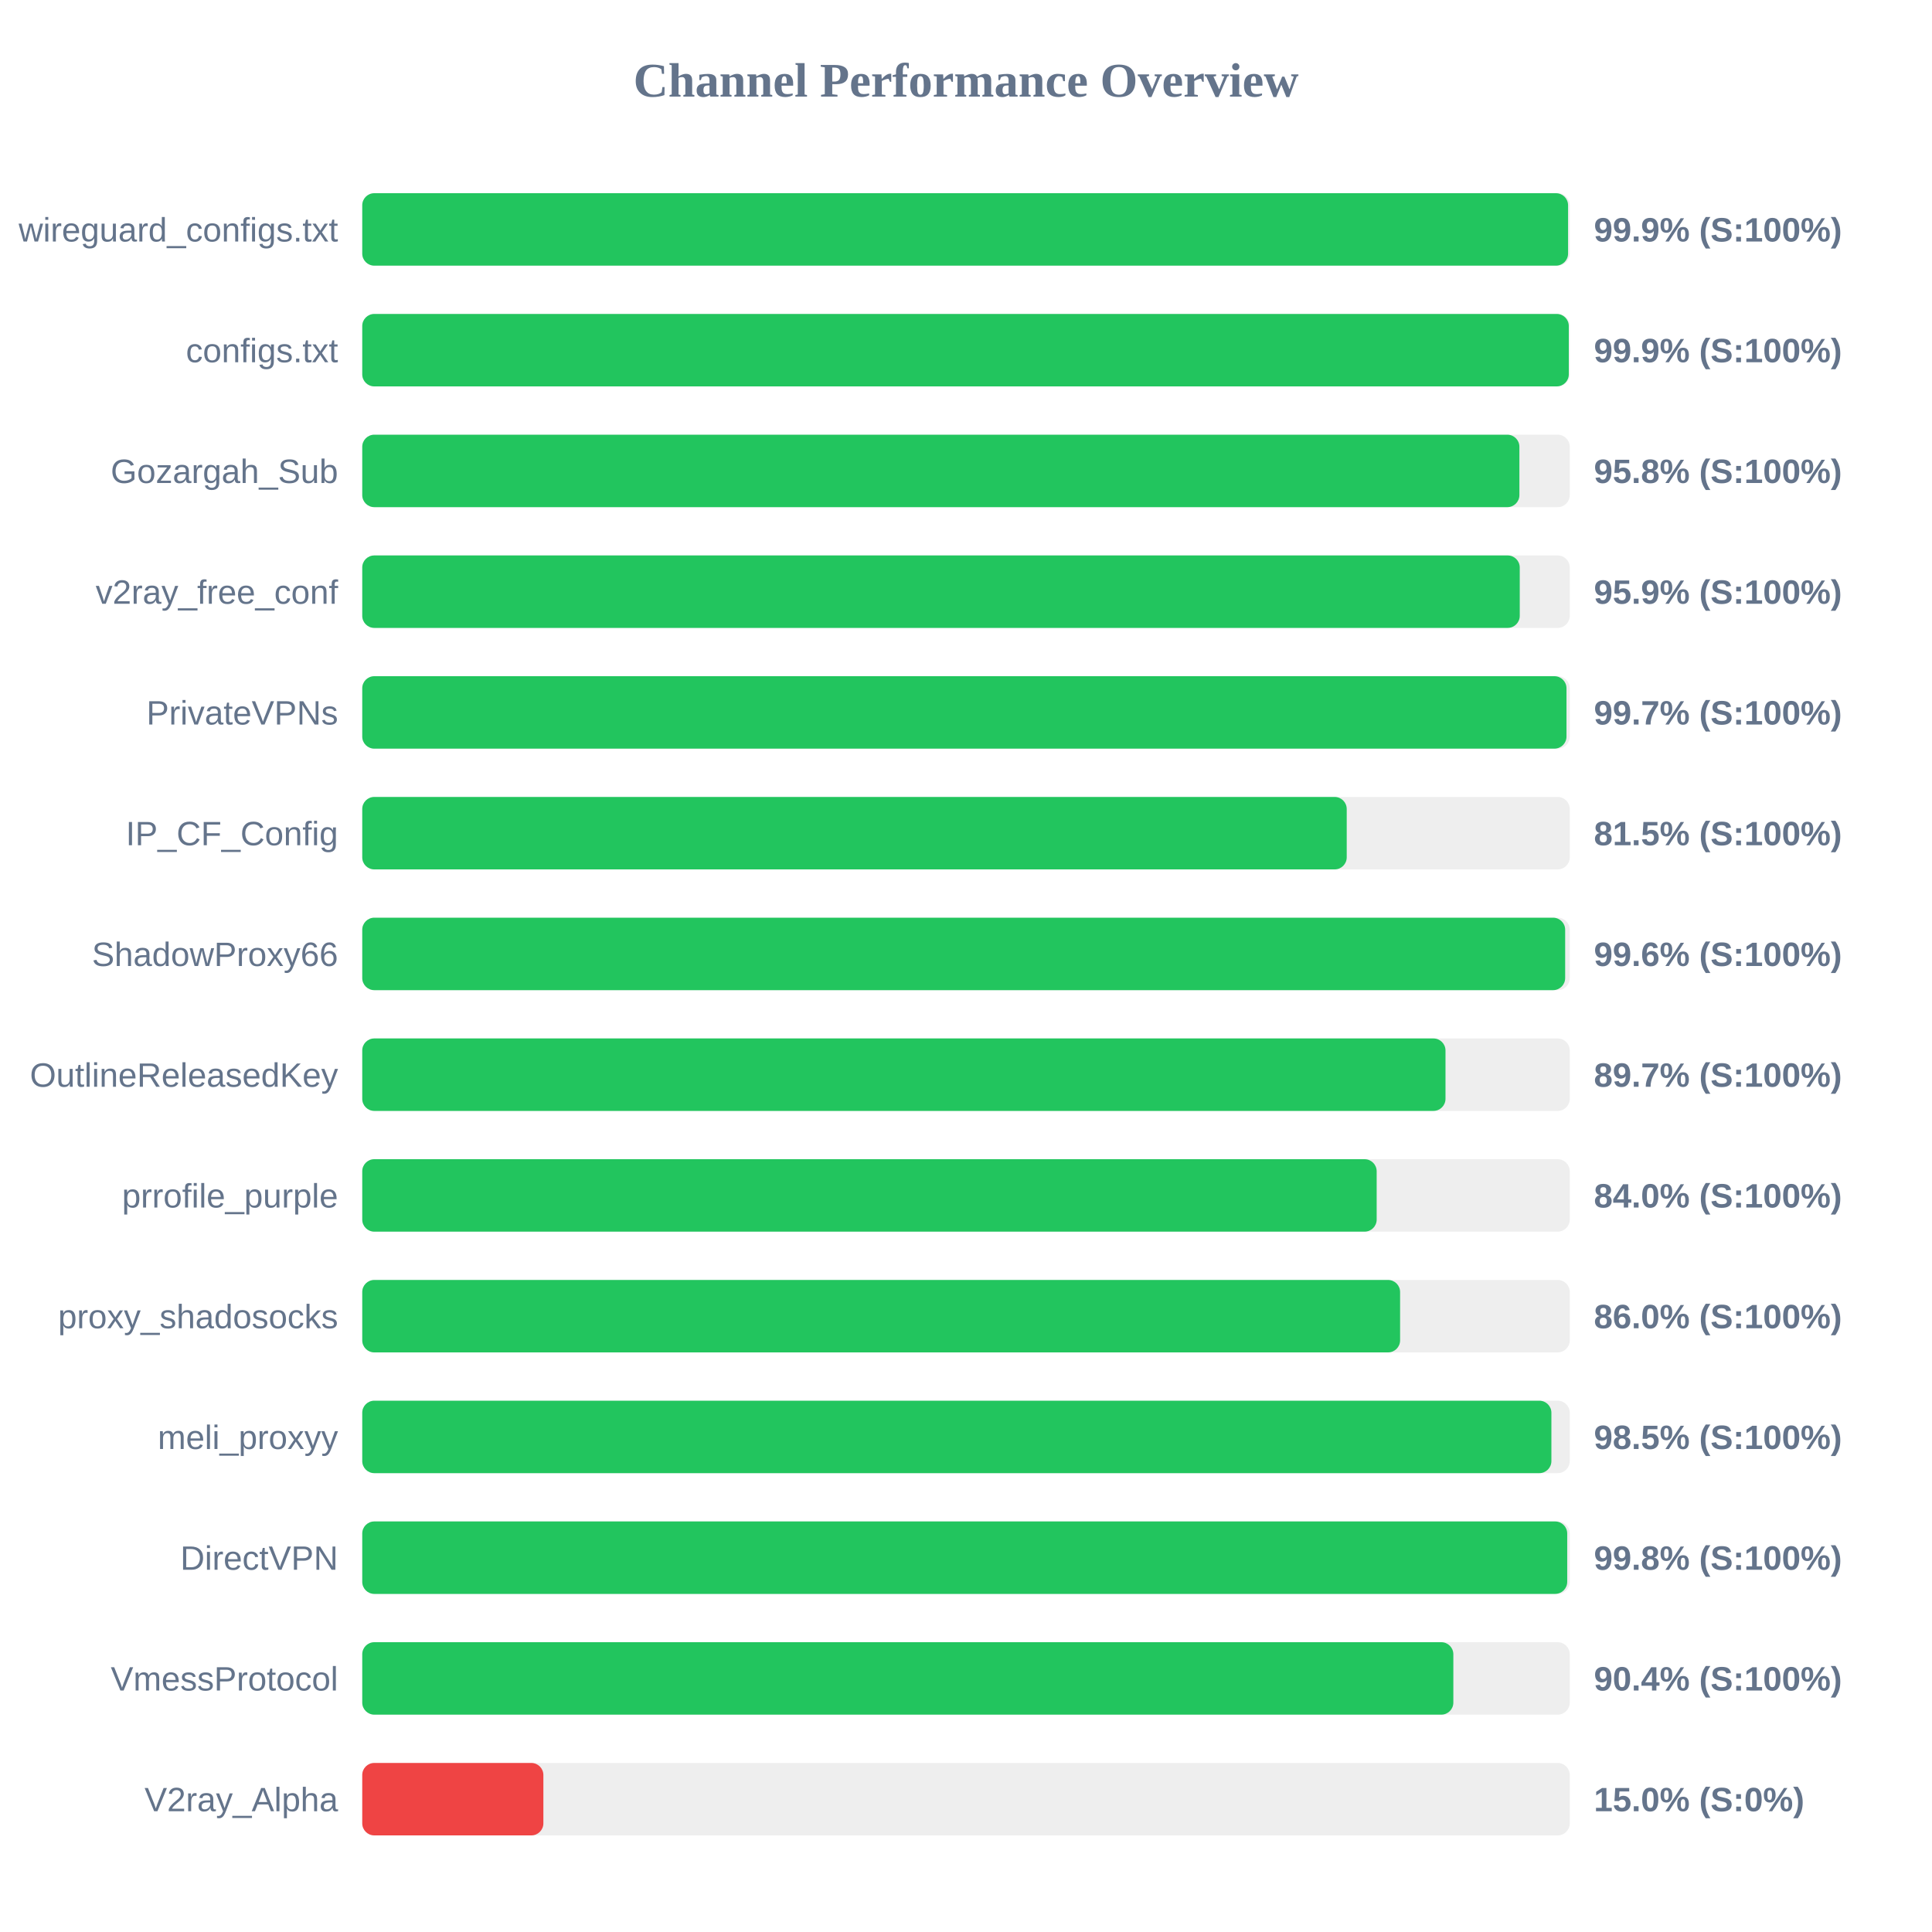
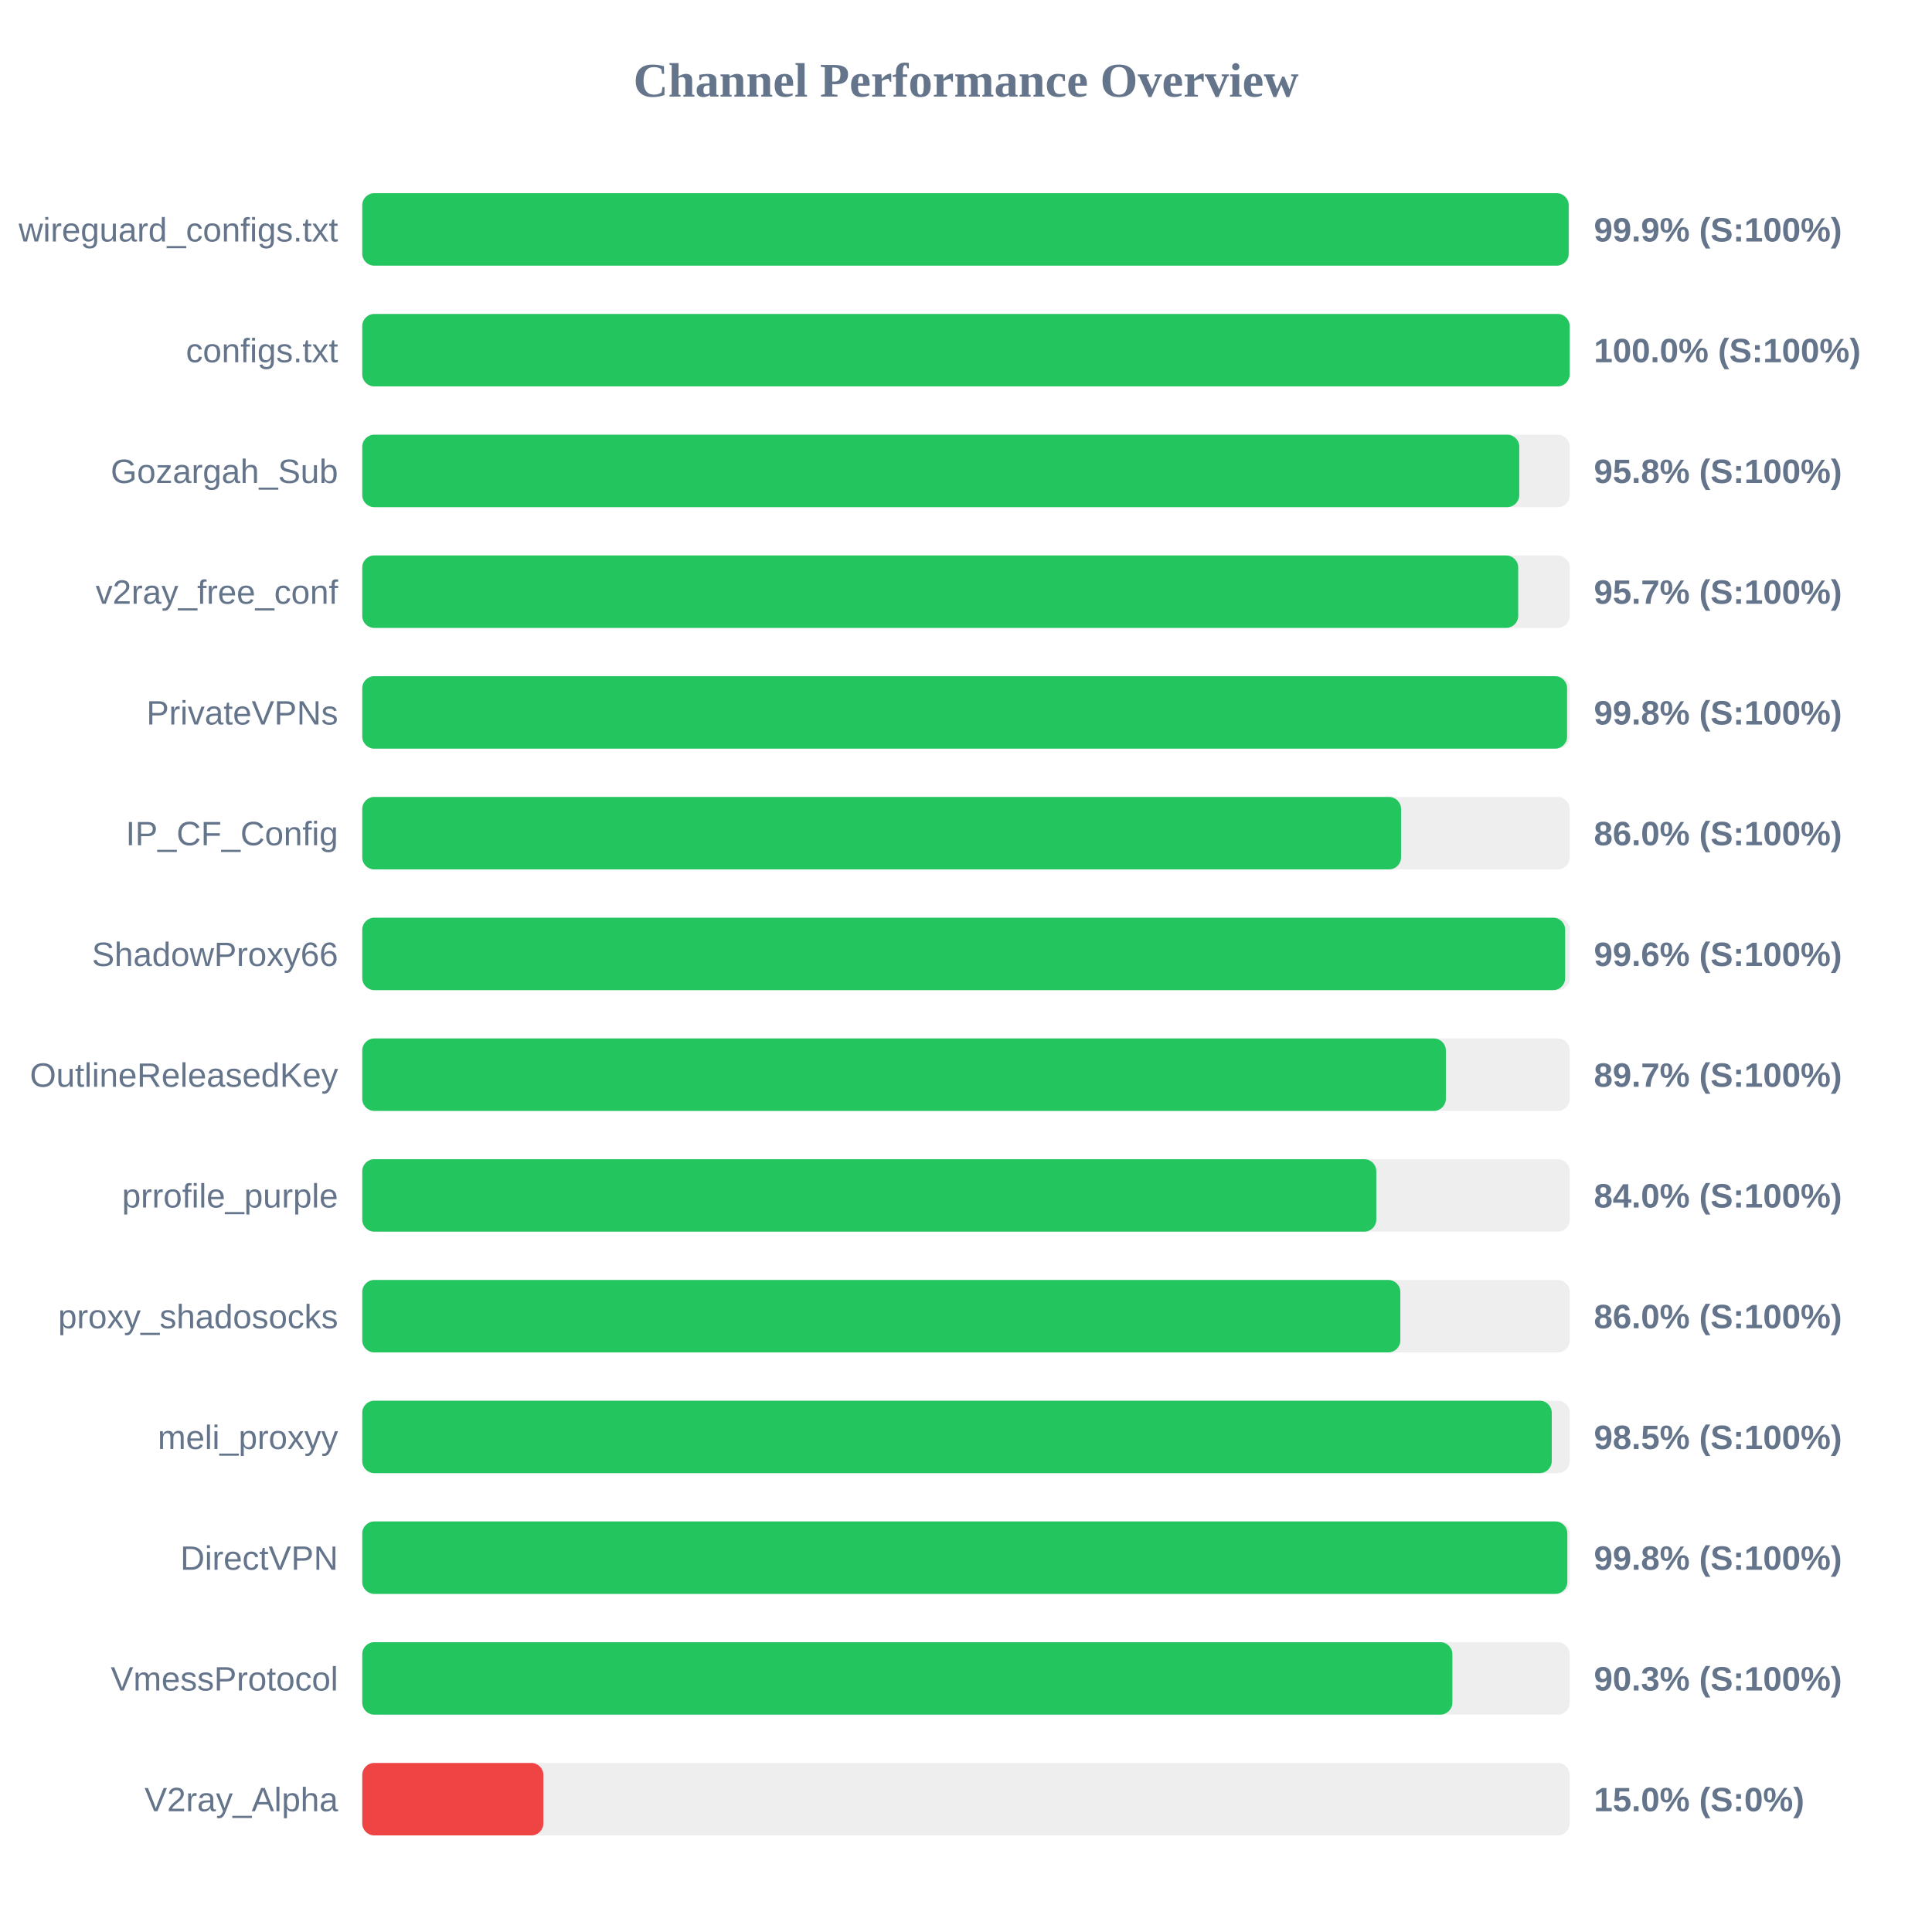
<svg xmlns="http://www.w3.org/2000/svg" width="800" height="800" version="1.1">
  <style>
        .row { font: 14px Arial; fill: #64748b; }
        .score { font: bold 14px Arial; fill: #64748b; }
    </style>
  <text x="400" y="40" text-anchor="middle" font-size="20px" font-weight="bold" fill="#64748b">Channel Performance Overview</text>
  <rect x="150" y="80" width="500" height="30" fill="#eee" rx="5" />
-   <rect x="150" y="80" width="499.3" height="30" fill="#22c55e" rx="5" />
+   <rect x="150" y="80" width="499.55" height="30" fill="#22c55e" rx="5" />
  <text x="140" y="100" text-anchor="end" class="row">wireguard_configs.txt</text>
  <text x="660" y="100" text-anchor="start" class="score">99.9% (S:100%)</text>
  <rect x="150" y="130" width="500" height="30" fill="#eee" rx="5" />
-   <rect x="150" y="130" width="499.6" height="30" fill="#22c55e" rx="5" />
+   <rect x="150" y="130" width="499.95" height="30" fill="#22c55e" rx="5" />
  <text x="140" y="150" text-anchor="end" class="row">configs.txt</text>
-   <text x="660" y="150" text-anchor="start" class="score">99.9% (S:100%)</text>
+   <text x="660" y="150" text-anchor="start" class="score">100.0% (S:100%)</text>
  <rect x="150" y="180" width="500" height="30" fill="#eee" rx="5" />
-   <rect x="150" y="180" width="479.15" height="30" fill="#22c55e" rx="5" />
+   <rect x="150" y="180" width="479.1" height="30" fill="#22c55e" rx="5" />
  <text x="140" y="200" text-anchor="end" class="row">Gozargah_Sub</text>
  <text x="660" y="200" text-anchor="start" class="score">95.8% (S:100%)</text>
  <rect x="150" y="230" width="500" height="30" fill="#eee" rx="5" />
-   <rect x="150" y="230" width="479.3" height="30" fill="#22c55e" rx="5" />
+   <rect x="150" y="230" width="478.65" height="30" fill="#22c55e" rx="5" />
  <text x="140" y="250" text-anchor="end" class="row">v2ray_free_conf</text>
-   <text x="660" y="250" text-anchor="start" class="score">95.9% (S:100%)</text>
+   <text x="660" y="250" text-anchor="start" class="score">95.7% (S:100%)</text>
  <rect x="150" y="280" width="500" height="30" fill="#eee" rx="5" />
-   <rect x="150" y="280" width="498.65" height="30" fill="#22c55e" rx="5" />
+   <rect x="150" y="280" width="498.9" height="30" fill="#22c55e" rx="5" />
  <text x="140" y="300" text-anchor="end" class="row">PrivateVPNs</text>
-   <text x="660" y="300" text-anchor="start" class="score">99.7% (S:100%)</text>
+   <text x="660" y="300" text-anchor="start" class="score">99.8% (S:100%)</text>
  <rect x="150" y="330" width="500" height="30" fill="#eee" rx="5" />
-   <rect x="150" y="330" width="407.65" height="30" fill="#22c55e" rx="5" />
+   <rect x="150" y="330" width="430.15" height="30" fill="#22c55e" rx="5" />
  <text x="140" y="350" text-anchor="end" class="row">IP_CF_Config</text>
-   <text x="660" y="350" text-anchor="start" class="score">81.5% (S:100%)</text>
+   <text x="660" y="350" text-anchor="start" class="score">86.0% (S:100%)</text>
  <rect x="150" y="380" width="500" height="30" fill="#eee" rx="5" />
  <rect x="150" y="380" width="498.1" height="30" fill="#22c55e" rx="5" />
  <text x="140" y="400" text-anchor="end" class="row">ShadowProxy66</text>
  <text x="660" y="400" text-anchor="start" class="score">99.6% (S:100%)</text>
  <rect x="150" y="430" width="500" height="30" fill="#eee" rx="5" />
-   <rect x="150" y="430" width="448.55" height="30" fill="#22c55e" rx="5" />
+   <rect x="150" y="430" width="448.7" height="30" fill="#22c55e" rx="5" />
  <text x="140" y="450" text-anchor="end" class="row">OutlineReleasedKey</text>
  <text x="660" y="450" text-anchor="start" class="score">89.7% (S:100%)</text>
  <rect x="150" y="480" width="500" height="30" fill="#eee" rx="5" />
-   <rect x="150" y="480" width="420.05" height="30" fill="#22c55e" rx="5" />
+   <rect x="150" y="480" width="419.9" height="30" fill="#22c55e" rx="5" />
  <text x="140" y="500" text-anchor="end" class="row">prrofile_purple</text>
  <text x="660" y="500" text-anchor="start" class="score">84.0% (S:100%)</text>
  <rect x="150" y="530" width="500" height="30" fill="#eee" rx="5" />
-   <rect x="150" y="530" width="429.75" height="30" fill="#22c55e" rx="5" />
+   <rect x="150" y="530" width="429.85" height="30" fill="#22c55e" rx="5" />
  <text x="140" y="550" text-anchor="end" class="row">proxy_shadosocks</text>
  <text x="660" y="550" text-anchor="start" class="score">86.0% (S:100%)</text>
  <rect x="150" y="580" width="500" height="30" fill="#eee" rx="5" />
-   <rect x="150" y="580" width="492.4" height="30" fill="#22c55e" rx="5" />
+   <rect x="150" y="580" width="492.55" height="30" fill="#22c55e" rx="5" />
  <text x="140" y="600" text-anchor="end" class="row">meli_proxyy</text>
  <text x="660" y="600" text-anchor="start" class="score">98.5% (S:100%)</text>
  <rect x="150" y="630" width="500" height="30" fill="#eee" rx="5" />
-   <rect x="150" y="630" width="498.95" height="30" fill="#22c55e" rx="5" />
+   <rect x="150" y="630" width="499.0" height="30" fill="#22c55e" rx="5" />
  <text x="140" y="650" text-anchor="end" class="row">DirectVPN</text>
  <text x="660" y="650" text-anchor="start" class="score">99.8% (S:100%)</text>
  <rect x="150" y="680" width="500" height="30" fill="#eee" rx="5" />
-   <rect x="150" y="680" width="451.8" height="30" fill="#22c55e" rx="5" />
+   <rect x="150" y="680" width="451.4" height="30" fill="#22c55e" rx="5" />
  <text x="140" y="700" text-anchor="end" class="row">VmessProtocol</text>
-   <text x="660" y="700" text-anchor="start" class="score">90.4% (S:100%)</text>
+   <text x="660" y="700" text-anchor="start" class="score">90.3% (S:100%)</text>
  <rect x="150" y="730" width="500" height="30" fill="#eee" rx="5" />
  <rect x="150" y="730" width="75.0" height="30" fill="#ef4444" rx="5" />
  <text x="140" y="750" text-anchor="end" class="row">V2ray_Alpha</text>
  <text x="660" y="750" text-anchor="start" class="score">15.0% (S:0%)</text>
</svg>
